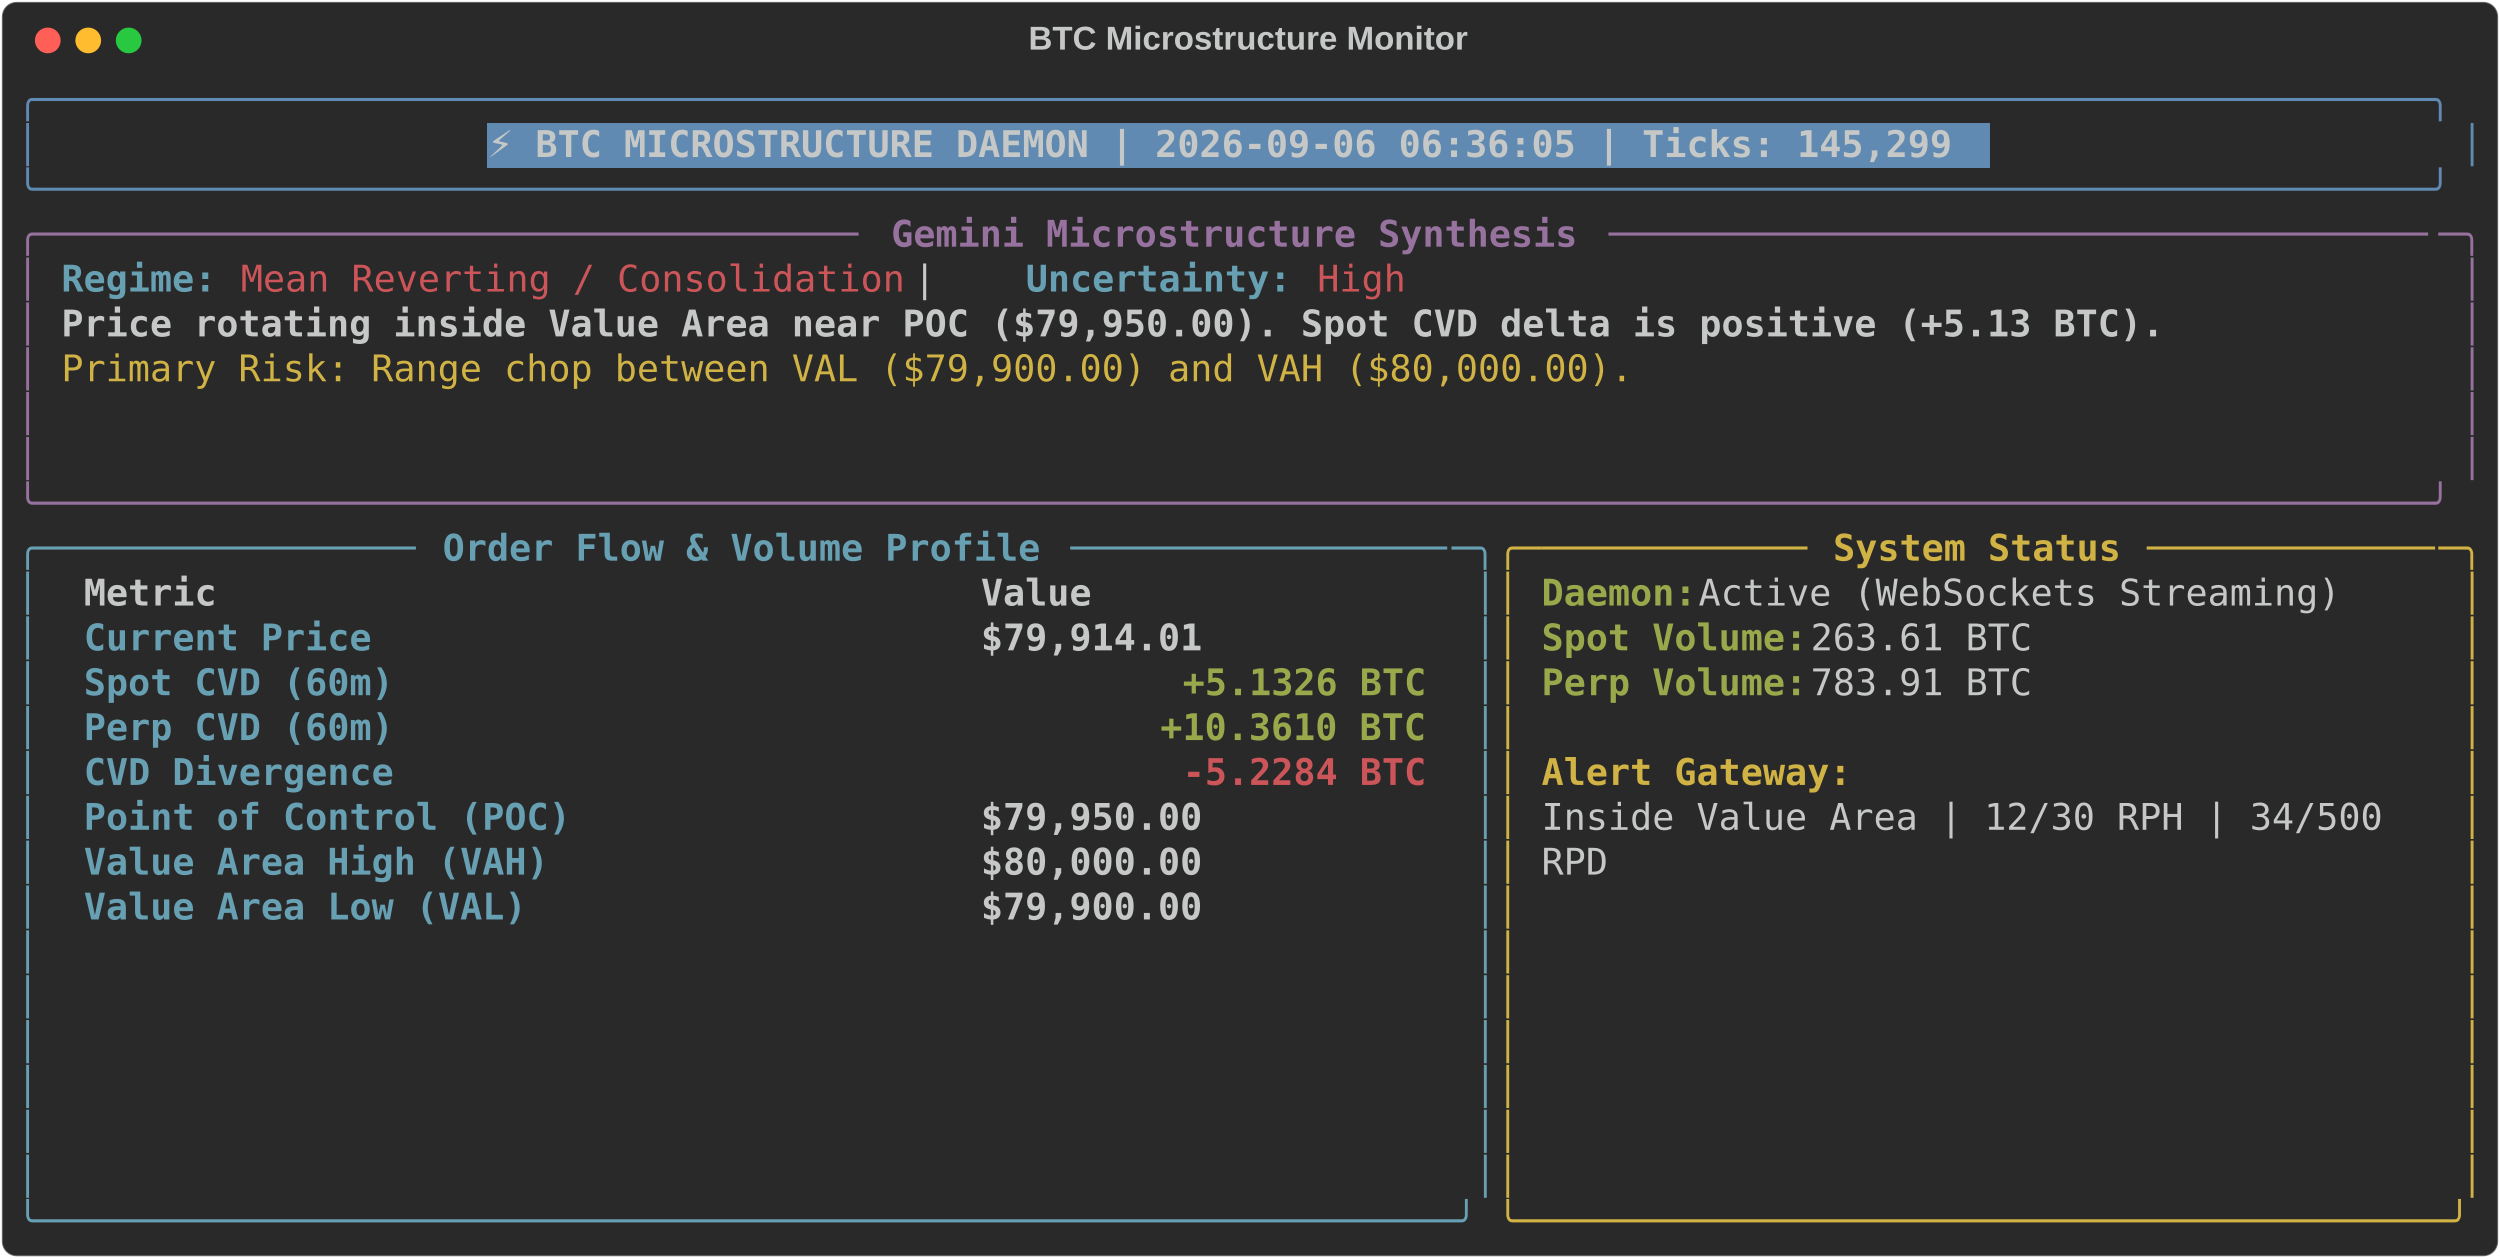
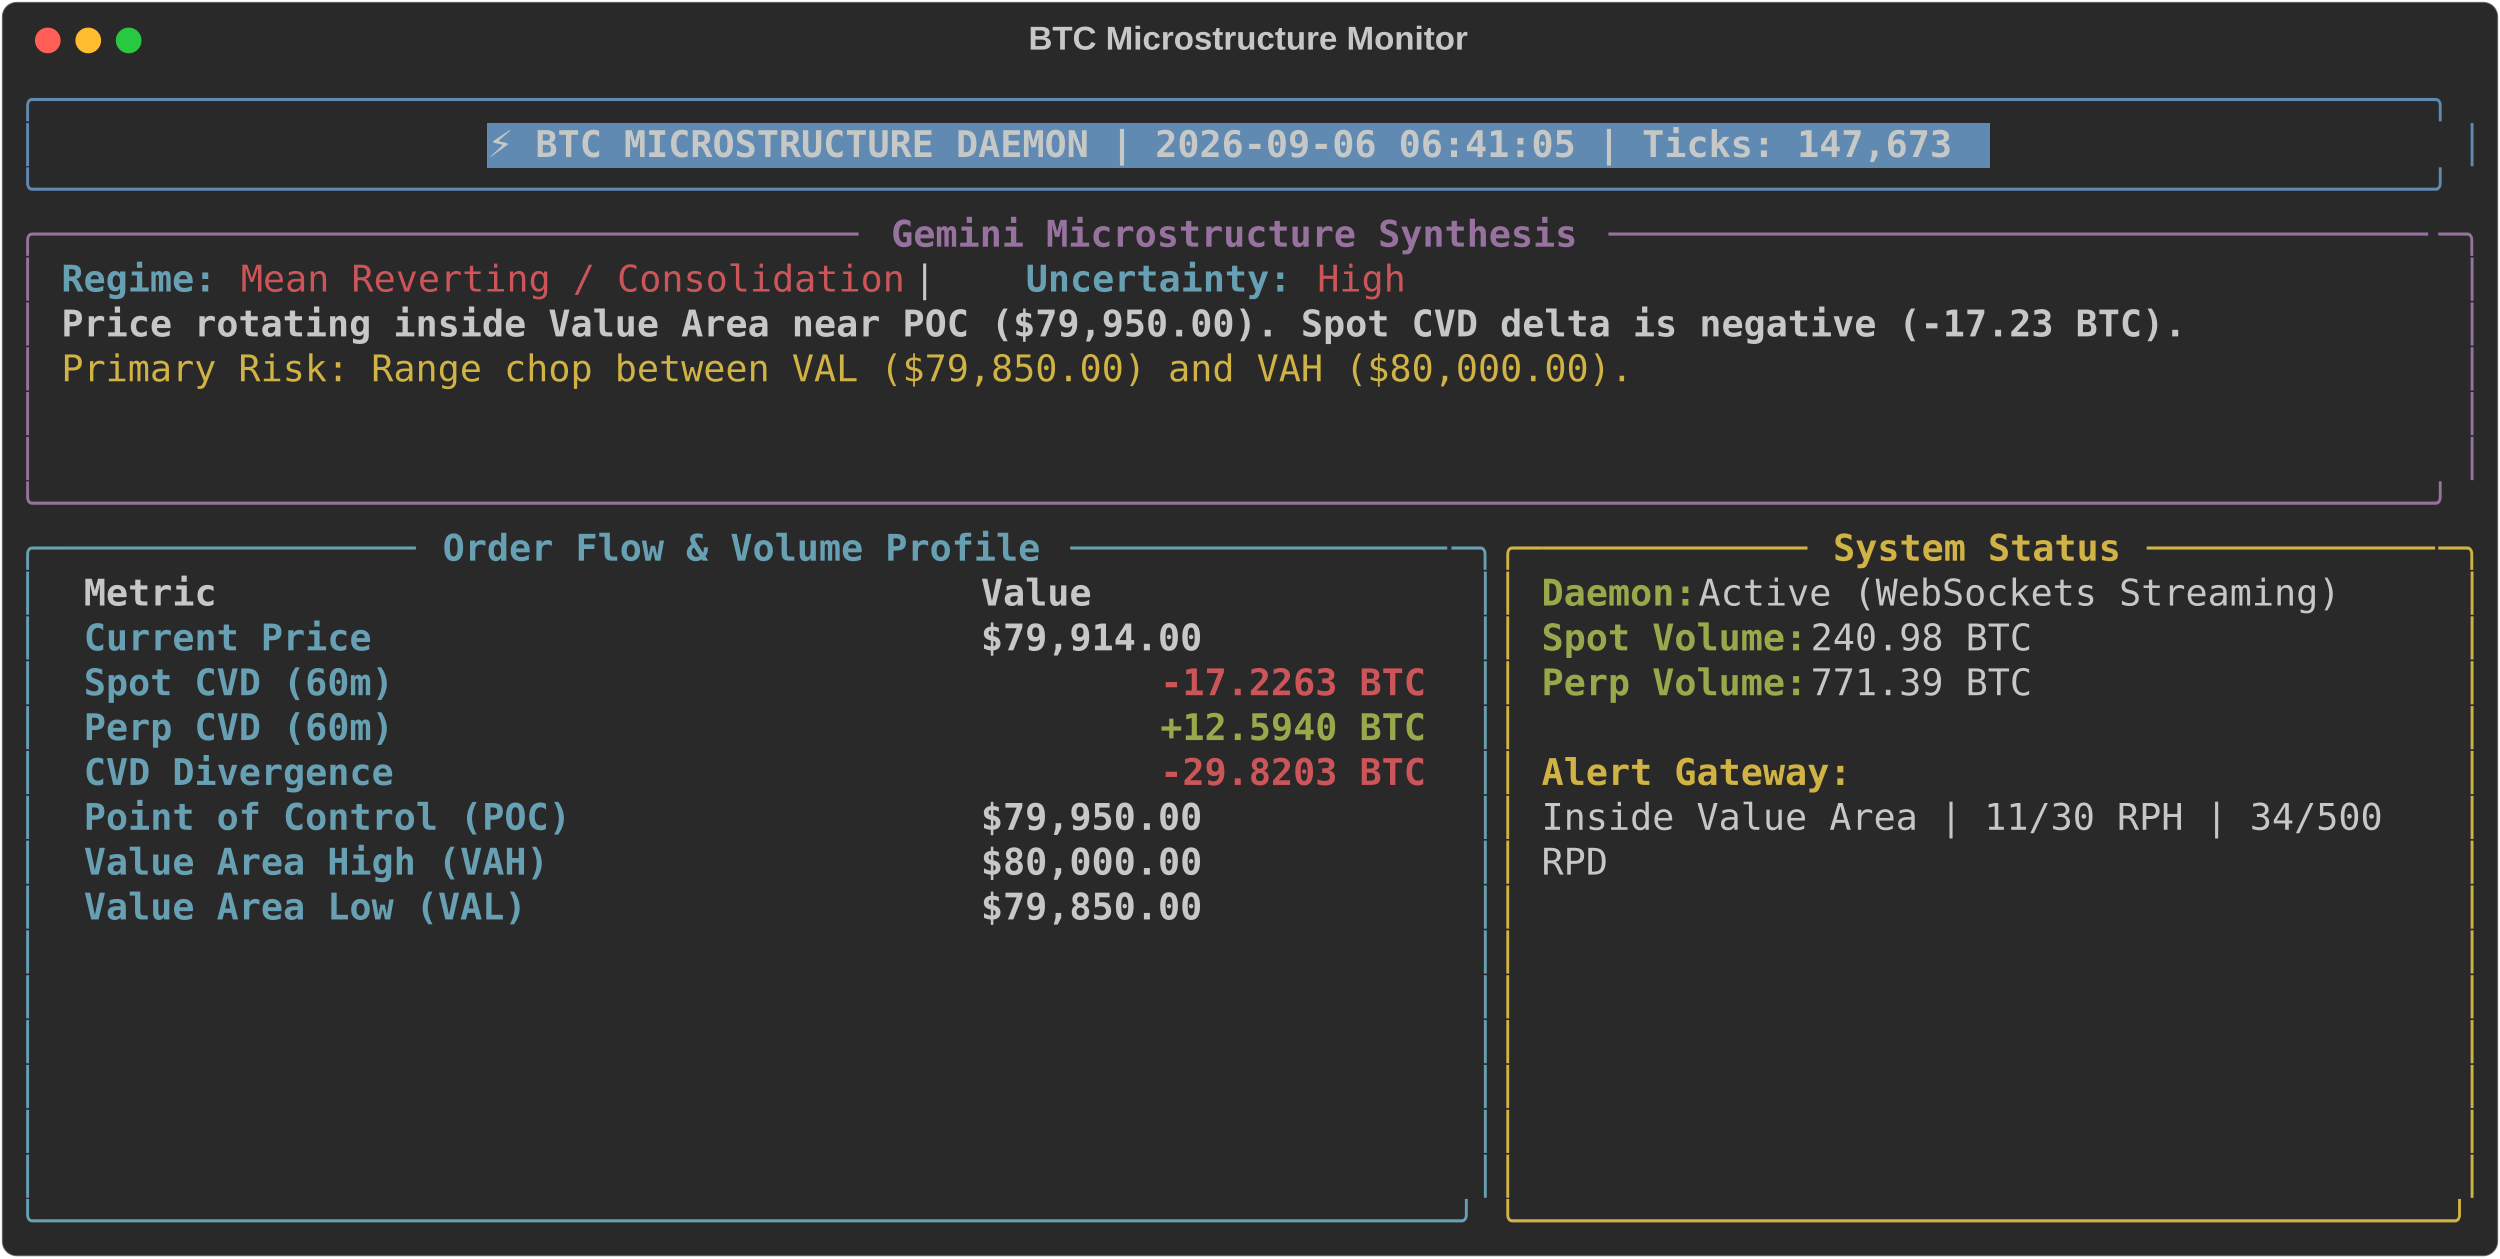
<svg xmlns="http://www.w3.org/2000/svg" class="rich-terminal" viewBox="0 0 1360 684.4">
  <style>

    @font-face {
        font-family: "Fira Code";
        src: local("FiraCode-Regular"),
                url("https://cdnjs.cloudflare.com/ajax/libs/firacode/6.2.0/woff2/FiraCode-Regular.woff2") format("woff2"),
                url("https://cdnjs.cloudflare.com/ajax/libs/firacode/6.2.0/woff/FiraCode-Regular.woff") format("woff");
        font-style: normal;
        font-weight: 400;
    }
    @font-face {
        font-family: "Fira Code";
        src: local("FiraCode-Bold"),
                url("https://cdnjs.cloudflare.com/ajax/libs/firacode/6.2.0/woff2/FiraCode-Bold.woff2") format("woff2"),
                url("https://cdnjs.cloudflare.com/ajax/libs/firacode/6.2.0/woff/FiraCode-Bold.woff") format("woff");
        font-style: bold;
        font-weight: 700;
    }

-     .terminal-3584447404-matrix {
+     .terminal-94851842-matrix {
        font-family: Fira Code, monospace;
        font-size: 20px;
        line-height: 24.4px;
        font-variant-east-asian: full-width;
    }

-     .terminal-3584447404-title {
+     .terminal-94851842-title {
        font-size: 18px;
        font-weight: bold;
        font-family: arial;
    }

-     .terminal-3584447404-r1 { fill: #608ab1 }
- .terminal-3584447404-r2 { fill: #c5c8c6 }
- .terminal-3584447404-r3 { fill: #c5c8c6;font-weight: bold }
- .terminal-3584447404-r4 { fill: #98729f }
- .terminal-3584447404-r5 { fill: #98729f;font-weight: bold }
- .terminal-3584447404-r6 { fill: #68a0b3;font-weight: bold }
- .terminal-3584447404-r7 { fill: #cc555a }
- .terminal-3584447404-r8 { fill: #d0b344 }
- .terminal-3584447404-r9 { fill: #68a0b3 }
- .terminal-3584447404-r10 { fill: #d0b344;font-weight: bold }
- .terminal-3584447404-r11 { fill: #98a84b;font-weight: bold }
- .terminal-3584447404-r12 { fill: #cc555a;font-weight: bold }
+     .terminal-94851842-r1 { fill: #608ab1 }
+ .terminal-94851842-r2 { fill: #c5c8c6 }
+ .terminal-94851842-r3 { fill: #c5c8c6;font-weight: bold }
+ .terminal-94851842-r4 { fill: #98729f }
+ .terminal-94851842-r5 { fill: #98729f;font-weight: bold }
+ .terminal-94851842-r6 { fill: #68a0b3;font-weight: bold }
+ .terminal-94851842-r7 { fill: #cc555a }
+ .terminal-94851842-r8 { fill: #d0b344 }
+ .terminal-94851842-r9 { fill: #68a0b3 }
+ .terminal-94851842-r10 { fill: #d0b344;font-weight: bold }
+ .terminal-94851842-r11 { fill: #98a84b;font-weight: bold }
+ .terminal-94851842-r12 { fill: #cc555a;font-weight: bold }
    </style>
  <defs>
-     <clipPath id="terminal-3584447404-clip-terminal">
+     <clipPath id="terminal-94851842-clip-terminal">
      <rect x="0" y="0" width="1341.0" height="633.4" />
    </clipPath>
-     <clipPath id="terminal-3584447404-line-0">
+     <clipPath id="terminal-94851842-line-0">
      <rect x="0" y="1.5" width="1342" height="24.65" />
    </clipPath>
-     <clipPath id="terminal-3584447404-line-1">
+     <clipPath id="terminal-94851842-line-1">
      <rect x="0" y="25.9" width="1342" height="24.65" />
    </clipPath>
-     <clipPath id="terminal-3584447404-line-2">
+     <clipPath id="terminal-94851842-line-2">
      <rect x="0" y="50.3" width="1342" height="24.65" />
    </clipPath>
-     <clipPath id="terminal-3584447404-line-3">
+     <clipPath id="terminal-94851842-line-3">
      <rect x="0" y="74.7" width="1342" height="24.65" />
    </clipPath>
-     <clipPath id="terminal-3584447404-line-4">
+     <clipPath id="terminal-94851842-line-4">
      <rect x="0" y="99.1" width="1342" height="24.65" />
    </clipPath>
-     <clipPath id="terminal-3584447404-line-5">
+     <clipPath id="terminal-94851842-line-5">
      <rect x="0" y="123.5" width="1342" height="24.65" />
    </clipPath>
-     <clipPath id="terminal-3584447404-line-6">
+     <clipPath id="terminal-94851842-line-6">
      <rect x="0" y="147.9" width="1342" height="24.65" />
    </clipPath>
-     <clipPath id="terminal-3584447404-line-7">
+     <clipPath id="terminal-94851842-line-7">
      <rect x="0" y="172.3" width="1342" height="24.65" />
    </clipPath>
-     <clipPath id="terminal-3584447404-line-8">
+     <clipPath id="terminal-94851842-line-8">
      <rect x="0" y="196.7" width="1342" height="24.65" />
    </clipPath>
-     <clipPath id="terminal-3584447404-line-9">
+     <clipPath id="terminal-94851842-line-9">
      <rect x="0" y="221.1" width="1342" height="24.65" />
    </clipPath>
-     <clipPath id="terminal-3584447404-line-10">
+     <clipPath id="terminal-94851842-line-10">
      <rect x="0" y="245.5" width="1342" height="24.65" />
    </clipPath>
-     <clipPath id="terminal-3584447404-line-11">
+     <clipPath id="terminal-94851842-line-11">
      <rect x="0" y="269.9" width="1342" height="24.65" />
    </clipPath>
-     <clipPath id="terminal-3584447404-line-12">
+     <clipPath id="terminal-94851842-line-12">
      <rect x="0" y="294.3" width="1342" height="24.65" />
    </clipPath>
-     <clipPath id="terminal-3584447404-line-13">
+     <clipPath id="terminal-94851842-line-13">
      <rect x="0" y="318.7" width="1342" height="24.65" />
    </clipPath>
-     <clipPath id="terminal-3584447404-line-14">
+     <clipPath id="terminal-94851842-line-14">
      <rect x="0" y="343.1" width="1342" height="24.65" />
    </clipPath>
-     <clipPath id="terminal-3584447404-line-15">
+     <clipPath id="terminal-94851842-line-15">
      <rect x="0" y="367.5" width="1342" height="24.65" />
    </clipPath>
-     <clipPath id="terminal-3584447404-line-16">
+     <clipPath id="terminal-94851842-line-16">
      <rect x="0" y="391.9" width="1342" height="24.65" />
    </clipPath>
-     <clipPath id="terminal-3584447404-line-17">
+     <clipPath id="terminal-94851842-line-17">
      <rect x="0" y="416.3" width="1342" height="24.65" />
    </clipPath>
-     <clipPath id="terminal-3584447404-line-18">
+     <clipPath id="terminal-94851842-line-18">
      <rect x="0" y="440.7" width="1342" height="24.65" />
    </clipPath>
-     <clipPath id="terminal-3584447404-line-19">
+     <clipPath id="terminal-94851842-line-19">
      <rect x="0" y="465.1" width="1342" height="24.65" />
    </clipPath>
-     <clipPath id="terminal-3584447404-line-20">
+     <clipPath id="terminal-94851842-line-20">
      <rect x="0" y="489.5" width="1342" height="24.65" />
    </clipPath>
-     <clipPath id="terminal-3584447404-line-21">
+     <clipPath id="terminal-94851842-line-21">
      <rect x="0" y="513.9" width="1342" height="24.65" />
    </clipPath>
-     <clipPath id="terminal-3584447404-line-22">
+     <clipPath id="terminal-94851842-line-22">
      <rect x="0" y="538.3" width="1342" height="24.65" />
    </clipPath>
-     <clipPath id="terminal-3584447404-line-23">
+     <clipPath id="terminal-94851842-line-23">
      <rect x="0" y="562.7" width="1342" height="24.65" />
    </clipPath>
-     <clipPath id="terminal-3584447404-line-24">
+     <clipPath id="terminal-94851842-line-24">
      <rect x="0" y="587.1" width="1342" height="24.65" />
    </clipPath>
  </defs>
  <rect fill="#292929" stroke="rgba(255,255,255,0.35)" stroke-width="1" x="1" y="1" width="1358" height="682.4" rx="8" />
-   <text class="terminal-3584447404-title" fill="#c5c8c6" text-anchor="middle" x="679" y="27">BTC Microstructure Monitor</text>
+   <text class="terminal-94851842-title" fill="#c5c8c6" text-anchor="middle" x="679" y="27">BTC Microstructure Monitor</text>
  <g transform="translate(26,22)">
    <circle cx="0" cy="0" r="7" fill="#ff5f57" />
    <circle cx="22" cy="0" r="7" fill="#febc2e" />
    <circle cx="44" cy="0" r="7" fill="#28c840" />
  </g>
-   <g transform="translate(9, 41)" clip-path="url(#terminal-3584447404-clip-terminal)">
+   <g transform="translate(9, 41)" clip-path="url(#terminal-94851842-clip-terminal)">
    <rect fill="#608ab1" x="256.2" y="25.9" width="817.4" height="24.65" shape-rendering="crispEdges" />
-     <g class="terminal-3584447404-matrix">
-       <text class="terminal-3584447404-r1" x="0" y="20" textLength="1342" clip-path="url(#terminal-3584447404-line-0)">╭────────────────────────────────────────────────────────────────────────────────────────────────────────────╮</text>
-       <text class="terminal-3584447404-r2" x="1342" y="20" textLength="12.2" clip-path="url(#terminal-3584447404-line-0)">
- </text>
-       <text class="terminal-3584447404-r1" x="0" y="44.4" textLength="12.2" clip-path="url(#terminal-3584447404-line-1)">│</text>
-       <text class="terminal-3584447404-r3" x="256.2" y="44.4" textLength="805.2" clip-path="url(#terminal-3584447404-line-1)">⚡ BTC MICROSTRUCTURE DAEMON | 2026-09-06 06:36:05 | Ticks: 145,299</text>
-       <text class="terminal-3584447404-r1" x="1329.8" y="44.4" textLength="12.2" clip-path="url(#terminal-3584447404-line-1)">│</text>
-       <text class="terminal-3584447404-r2" x="1342" y="44.4" textLength="12.2" clip-path="url(#terminal-3584447404-line-1)">
- </text>
-       <text class="terminal-3584447404-r1" x="0" y="68.8" textLength="1342" clip-path="url(#terminal-3584447404-line-2)">╰────────────────────────────────────────────────────────────────────────────────────────────────────────────╯</text>
-       <text class="terminal-3584447404-r2" x="1342" y="68.8" textLength="12.2" clip-path="url(#terminal-3584447404-line-2)">
- </text>
-       <text class="terminal-3584447404-r4" x="0" y="93.2" textLength="24.4" clip-path="url(#terminal-3584447404-line-3)">╭─</text>
-       <text class="terminal-3584447404-r4" x="24.4" y="93.2" textLength="439.2" clip-path="url(#terminal-3584447404-line-3)">────────────────────────────────────</text>
-       <text class="terminal-3584447404-r5" x="475.8" y="93.2" textLength="378.2" clip-path="url(#terminal-3584447404-line-3)">Gemini Microstructure Synthesis</text>
-       <text class="terminal-3584447404-r4" x="866.2" y="93.2" textLength="451.4" clip-path="url(#terminal-3584447404-line-3)">─────────────────────────────────────</text>
-       <text class="terminal-3584447404-r4" x="1317.6" y="93.2" textLength="24.4" clip-path="url(#terminal-3584447404-line-3)">─╮</text>
-       <text class="terminal-3584447404-r2" x="1342" y="93.2" textLength="12.2" clip-path="url(#terminal-3584447404-line-3)">
- </text>
-       <text class="terminal-3584447404-r4" x="0" y="117.6" textLength="12.2" clip-path="url(#terminal-3584447404-line-4)">│</text>
-       <text class="terminal-3584447404-r6" x="24.4" y="117.6" textLength="85.4" clip-path="url(#terminal-3584447404-line-4)">Regime:</text>
-       <text class="terminal-3584447404-r7" x="122" y="117.6" textLength="366" clip-path="url(#terminal-3584447404-line-4)">Mean Reverting / Consolidation</text>
-       <text class="terminal-3584447404-r2" x="488" y="117.6" textLength="61" clip-path="url(#terminal-3584447404-line-4)">  |  </text>
-       <text class="terminal-3584447404-r6" x="549" y="117.6" textLength="146.4" clip-path="url(#terminal-3584447404-line-4)">Uncertainty:</text>
-       <text class="terminal-3584447404-r7" x="707.6" y="117.6" textLength="48.8" clip-path="url(#terminal-3584447404-line-4)">High</text>
-       <text class="terminal-3584447404-r4" x="1329.8" y="117.6" textLength="12.2" clip-path="url(#terminal-3584447404-line-4)">│</text>
-       <text class="terminal-3584447404-r2" x="1342" y="117.6" textLength="12.2" clip-path="url(#terminal-3584447404-line-4)">
- </text>
-       <text class="terminal-3584447404-r4" x="0" y="142" textLength="12.2" clip-path="url(#terminal-3584447404-line-5)">│</text>
-       <text class="terminal-3584447404-r3" x="24.4" y="142" textLength="1159" clip-path="url(#terminal-3584447404-line-5)">Price rotating inside Value Area near POC ($79,950.00). Spot CVD delta is positive (+5.13 BTC).</text>
-       <text class="terminal-3584447404-r4" x="1329.8" y="142" textLength="12.2" clip-path="url(#terminal-3584447404-line-5)">│</text>
-       <text class="terminal-3584447404-r2" x="1342" y="142" textLength="12.2" clip-path="url(#terminal-3584447404-line-5)">
- </text>
-       <text class="terminal-3584447404-r4" x="0" y="166.4" textLength="12.2" clip-path="url(#terminal-3584447404-line-6)">│</text>
-       <text class="terminal-3584447404-r8" x="24.4" y="166.4" textLength="866.2" clip-path="url(#terminal-3584447404-line-6)">Primary Risk: Range chop between VAL ($79,900.00) and VAH ($80,000.00).</text>
-       <text class="terminal-3584447404-r4" x="1329.8" y="166.4" textLength="12.2" clip-path="url(#terminal-3584447404-line-6)">│</text>
-       <text class="terminal-3584447404-r2" x="1342" y="166.4" textLength="12.2" clip-path="url(#terminal-3584447404-line-6)">
- </text>
-       <text class="terminal-3584447404-r4" x="0" y="190.8" textLength="12.2" clip-path="url(#terminal-3584447404-line-7)">│</text>
-       <text class="terminal-3584447404-r4" x="1329.8" y="190.8" textLength="12.2" clip-path="url(#terminal-3584447404-line-7)">│</text>
-       <text class="terminal-3584447404-r2" x="1342" y="190.8" textLength="12.2" clip-path="url(#terminal-3584447404-line-7)">
- </text>
-       <text class="terminal-3584447404-r4" x="0" y="215.2" textLength="12.2" clip-path="url(#terminal-3584447404-line-8)">│</text>
-       <text class="terminal-3584447404-r4" x="1329.8" y="215.2" textLength="12.2" clip-path="url(#terminal-3584447404-line-8)">│</text>
-       <text class="terminal-3584447404-r2" x="1342" y="215.2" textLength="12.2" clip-path="url(#terminal-3584447404-line-8)">
- </text>
-       <text class="terminal-3584447404-r4" x="0" y="239.6" textLength="1342" clip-path="url(#terminal-3584447404-line-9)">╰────────────────────────────────────────────────────────────────────────────────────────────────────────────╯</text>
-       <text class="terminal-3584447404-r2" x="1342" y="239.6" textLength="12.2" clip-path="url(#terminal-3584447404-line-9)">
- </text>
-       <text class="terminal-3584447404-r9" x="0" y="264" textLength="24.4" clip-path="url(#terminal-3584447404-line-10)">╭─</text>
-       <text class="terminal-3584447404-r9" x="24.4" y="264" textLength="195.2" clip-path="url(#terminal-3584447404-line-10)">────────────────</text>
-       <text class="terminal-3584447404-r6" x="231.8" y="264" textLength="329.4" clip-path="url(#terminal-3584447404-line-10)">Order Flow &amp; Volume Profile</text>
-       <text class="terminal-3584447404-r9" x="573.4" y="264" textLength="207.4" clip-path="url(#terminal-3584447404-line-10)">─────────────────</text>
-       <text class="terminal-3584447404-r9" x="780.8" y="264" textLength="24.4" clip-path="url(#terminal-3584447404-line-10)">─╮</text>
-       <text class="terminal-3584447404-r8" x="805.2" y="264" textLength="24.4" clip-path="url(#terminal-3584447404-line-10)">╭─</text>
-       <text class="terminal-3584447404-r8" x="829.6" y="264" textLength="146.4" clip-path="url(#terminal-3584447404-line-10)">────────────</text>
-       <text class="terminal-3584447404-r10" x="988.2" y="264" textLength="158.6" clip-path="url(#terminal-3584447404-line-10)">System Status</text>
-       <text class="terminal-3584447404-r8" x="1159" y="264" textLength="158.6" clip-path="url(#terminal-3584447404-line-10)">─────────────</text>
-       <text class="terminal-3584447404-r8" x="1317.6" y="264" textLength="24.4" clip-path="url(#terminal-3584447404-line-10)">─╮</text>
-       <text class="terminal-3584447404-r2" x="1342" y="264" textLength="12.2" clip-path="url(#terminal-3584447404-line-10)">
- </text>
-       <text class="terminal-3584447404-r9" x="0" y="288.4" textLength="12.2" clip-path="url(#terminal-3584447404-line-11)">│</text>
-       <text class="terminal-3584447404-r3" x="36.6" y="288.4" textLength="463.6" clip-path="url(#terminal-3584447404-line-11)">Metric                                </text>
-       <text class="terminal-3584447404-r3" x="524.6" y="288.4" textLength="244" clip-path="url(#terminal-3584447404-line-11)">               Value</text>
-       <text class="terminal-3584447404-r9" x="793" y="288.4" textLength="12.2" clip-path="url(#terminal-3584447404-line-11)">│</text>
-       <text class="terminal-3584447404-r8" x="805.2" y="288.4" textLength="12.2" clip-path="url(#terminal-3584447404-line-11)">│</text>
-       <text class="terminal-3584447404-r11" x="829.6" y="288.4" textLength="85.4" clip-path="url(#terminal-3584447404-line-11)">Daemon:</text>
-       <text class="terminal-3584447404-r2" x="915" y="288.4" textLength="366" clip-path="url(#terminal-3584447404-line-11)"> Active (WebSockets Streaming)</text>
-       <text class="terminal-3584447404-r8" x="1329.8" y="288.4" textLength="12.2" clip-path="url(#terminal-3584447404-line-11)">│</text>
-       <text class="terminal-3584447404-r2" x="1342" y="288.4" textLength="12.2" clip-path="url(#terminal-3584447404-line-11)">
- </text>
-       <text class="terminal-3584447404-r9" x="0" y="312.8" textLength="12.2" clip-path="url(#terminal-3584447404-line-12)">│</text>
-       <text class="terminal-3584447404-r6" x="36.6" y="312.8" textLength="463.6" clip-path="url(#terminal-3584447404-line-12)">Current Price                         </text>
-       <text class="terminal-3584447404-r3" x="524.6" y="312.8" textLength="244" clip-path="url(#terminal-3584447404-line-12)">          $79,914.01</text>
-       <text class="terminal-3584447404-r9" x="793" y="312.8" textLength="12.2" clip-path="url(#terminal-3584447404-line-12)">│</text>
-       <text class="terminal-3584447404-r8" x="805.2" y="312.8" textLength="12.2" clip-path="url(#terminal-3584447404-line-12)">│</text>
-       <text class="terminal-3584447404-r11" x="829.6" y="312.8" textLength="146.4" clip-path="url(#terminal-3584447404-line-12)">Spot Volume:</text>
-       <text class="terminal-3584447404-r2" x="976" y="312.8" textLength="134.2" clip-path="url(#terminal-3584447404-line-12)"> 263.61 BTC</text>
-       <text class="terminal-3584447404-r8" x="1329.8" y="312.8" textLength="12.2" clip-path="url(#terminal-3584447404-line-12)">│</text>
-       <text class="terminal-3584447404-r2" x="1342" y="312.8" textLength="12.2" clip-path="url(#terminal-3584447404-line-12)">
- </text>
-       <text class="terminal-3584447404-r9" x="0" y="337.2" textLength="12.2" clip-path="url(#terminal-3584447404-line-13)">│</text>
-       <text class="terminal-3584447404-r6" x="36.6" y="337.2" textLength="463.6" clip-path="url(#terminal-3584447404-line-13)">Spot CVD (60m)                        </text>
-       <text class="terminal-3584447404-r11" x="634.4" y="337.2" textLength="134.2" clip-path="url(#terminal-3584447404-line-13)">+5.1326 BTC</text>
-       <text class="terminal-3584447404-r9" x="793" y="337.2" textLength="12.2" clip-path="url(#terminal-3584447404-line-13)">│</text>
-       <text class="terminal-3584447404-r8" x="805.2" y="337.2" textLength="12.2" clip-path="url(#terminal-3584447404-line-13)">│</text>
-       <text class="terminal-3584447404-r11" x="829.6" y="337.2" textLength="146.4" clip-path="url(#terminal-3584447404-line-13)">Perp Volume:</text>
-       <text class="terminal-3584447404-r2" x="976" y="337.2" textLength="134.2" clip-path="url(#terminal-3584447404-line-13)"> 783.91 BTC</text>
-       <text class="terminal-3584447404-r8" x="1329.8" y="337.2" textLength="12.2" clip-path="url(#terminal-3584447404-line-13)">│</text>
-       <text class="terminal-3584447404-r2" x="1342" y="337.2" textLength="12.2" clip-path="url(#terminal-3584447404-line-13)">
- </text>
-       <text class="terminal-3584447404-r9" x="0" y="361.6" textLength="12.2" clip-path="url(#terminal-3584447404-line-14)">│</text>
-       <text class="terminal-3584447404-r6" x="36.6" y="361.6" textLength="463.6" clip-path="url(#terminal-3584447404-line-14)">Perp CVD (60m)                        </text>
-       <text class="terminal-3584447404-r11" x="622.2" y="361.6" textLength="146.4" clip-path="url(#terminal-3584447404-line-14)">+10.3610 BTC</text>
-       <text class="terminal-3584447404-r9" x="793" y="361.6" textLength="12.2" clip-path="url(#terminal-3584447404-line-14)">│</text>
-       <text class="terminal-3584447404-r8" x="805.2" y="361.6" textLength="12.2" clip-path="url(#terminal-3584447404-line-14)">│</text>
-       <text class="terminal-3584447404-r8" x="1329.8" y="361.6" textLength="12.2" clip-path="url(#terminal-3584447404-line-14)">│</text>
-       <text class="terminal-3584447404-r2" x="1342" y="361.6" textLength="12.2" clip-path="url(#terminal-3584447404-line-14)">
- </text>
-       <text class="terminal-3584447404-r9" x="0" y="386" textLength="12.2" clip-path="url(#terminal-3584447404-line-15)">│</text>
-       <text class="terminal-3584447404-r6" x="36.6" y="386" textLength="463.6" clip-path="url(#terminal-3584447404-line-15)">CVD Divergence                        </text>
-       <text class="terminal-3584447404-r12" x="634.4" y="386" textLength="134.2" clip-path="url(#terminal-3584447404-line-15)">-5.2284 BTC</text>
-       <text class="terminal-3584447404-r9" x="793" y="386" textLength="12.2" clip-path="url(#terminal-3584447404-line-15)">│</text>
-       <text class="terminal-3584447404-r8" x="805.2" y="386" textLength="12.2" clip-path="url(#terminal-3584447404-line-15)">│</text>
-       <text class="terminal-3584447404-r10" x="829.6" y="386" textLength="170.8" clip-path="url(#terminal-3584447404-line-15)">Alert Gateway:</text>
-       <text class="terminal-3584447404-r8" x="1329.8" y="386" textLength="12.2" clip-path="url(#terminal-3584447404-line-15)">│</text>
-       <text class="terminal-3584447404-r2" x="1342" y="386" textLength="12.2" clip-path="url(#terminal-3584447404-line-15)">
- </text>
-       <text class="terminal-3584447404-r9" x="0" y="410.4" textLength="12.2" clip-path="url(#terminal-3584447404-line-16)">│</text>
-       <text class="terminal-3584447404-r6" x="36.6" y="410.4" textLength="463.6" clip-path="url(#terminal-3584447404-line-16)">Point of Control (POC)                </text>
-       <text class="terminal-3584447404-r3" x="524.6" y="410.4" textLength="244" clip-path="url(#terminal-3584447404-line-16)">          $79,950.00</text>
-       <text class="terminal-3584447404-r9" x="793" y="410.4" textLength="12.2" clip-path="url(#terminal-3584447404-line-16)">│</text>
-       <text class="terminal-3584447404-r8" x="805.2" y="410.4" textLength="12.2" clip-path="url(#terminal-3584447404-line-16)">│</text>
-       <text class="terminal-3584447404-r2" x="829.6" y="410.4" textLength="475.8" clip-path="url(#terminal-3584447404-line-16)">Inside Value Area | 12/30 RPH | 34/500 </text>
-       <text class="terminal-3584447404-r8" x="1329.8" y="410.4" textLength="12.2" clip-path="url(#terminal-3584447404-line-16)">│</text>
-       <text class="terminal-3584447404-r2" x="1342" y="410.4" textLength="12.2" clip-path="url(#terminal-3584447404-line-16)">
- </text>
-       <text class="terminal-3584447404-r9" x="0" y="434.8" textLength="12.2" clip-path="url(#terminal-3584447404-line-17)">│</text>
-       <text class="terminal-3584447404-r6" x="36.6" y="434.8" textLength="463.6" clip-path="url(#terminal-3584447404-line-17)">Value Area High (VAH)                 </text>
-       <text class="terminal-3584447404-r3" x="524.6" y="434.8" textLength="244" clip-path="url(#terminal-3584447404-line-17)">          $80,000.00</text>
-       <text class="terminal-3584447404-r9" x="793" y="434.8" textLength="12.2" clip-path="url(#terminal-3584447404-line-17)">│</text>
-       <text class="terminal-3584447404-r8" x="805.2" y="434.8" textLength="12.2" clip-path="url(#terminal-3584447404-line-17)">│</text>
-       <text class="terminal-3584447404-r2" x="829.6" y="434.8" textLength="36.6" clip-path="url(#terminal-3584447404-line-17)">RPD</text>
-       <text class="terminal-3584447404-r8" x="1329.8" y="434.8" textLength="12.2" clip-path="url(#terminal-3584447404-line-17)">│</text>
-       <text class="terminal-3584447404-r2" x="1342" y="434.8" textLength="12.2" clip-path="url(#terminal-3584447404-line-17)">
- </text>
-       <text class="terminal-3584447404-r9" x="0" y="459.2" textLength="12.2" clip-path="url(#terminal-3584447404-line-18)">│</text>
-       <text class="terminal-3584447404-r6" x="36.6" y="459.2" textLength="463.6" clip-path="url(#terminal-3584447404-line-18)">Value Area Low (VAL)                  </text>
-       <text class="terminal-3584447404-r3" x="524.6" y="459.2" textLength="244" clip-path="url(#terminal-3584447404-line-18)">          $79,900.00</text>
-       <text class="terminal-3584447404-r9" x="793" y="459.2" textLength="12.2" clip-path="url(#terminal-3584447404-line-18)">│</text>
-       <text class="terminal-3584447404-r8" x="805.2" y="459.2" textLength="12.2" clip-path="url(#terminal-3584447404-line-18)">│</text>
-       <text class="terminal-3584447404-r8" x="1329.8" y="459.2" textLength="12.2" clip-path="url(#terminal-3584447404-line-18)">│</text>
-       <text class="terminal-3584447404-r2" x="1342" y="459.2" textLength="12.2" clip-path="url(#terminal-3584447404-line-18)">
- </text>
-       <text class="terminal-3584447404-r9" x="0" y="483.6" textLength="12.2" clip-path="url(#terminal-3584447404-line-19)">│</text>
-       <text class="terminal-3584447404-r9" x="793" y="483.6" textLength="12.2" clip-path="url(#terminal-3584447404-line-19)">│</text>
-       <text class="terminal-3584447404-r8" x="805.2" y="483.6" textLength="12.2" clip-path="url(#terminal-3584447404-line-19)">│</text>
-       <text class="terminal-3584447404-r8" x="1329.8" y="483.6" textLength="12.2" clip-path="url(#terminal-3584447404-line-19)">│</text>
-       <text class="terminal-3584447404-r2" x="1342" y="483.6" textLength="12.2" clip-path="url(#terminal-3584447404-line-19)">
- </text>
-       <text class="terminal-3584447404-r9" x="0" y="508" textLength="12.2" clip-path="url(#terminal-3584447404-line-20)">│</text>
-       <text class="terminal-3584447404-r9" x="793" y="508" textLength="12.2" clip-path="url(#terminal-3584447404-line-20)">│</text>
-       <text class="terminal-3584447404-r8" x="805.2" y="508" textLength="12.2" clip-path="url(#terminal-3584447404-line-20)">│</text>
-       <text class="terminal-3584447404-r8" x="1329.8" y="508" textLength="12.2" clip-path="url(#terminal-3584447404-line-20)">│</text>
-       <text class="terminal-3584447404-r2" x="1342" y="508" textLength="12.2" clip-path="url(#terminal-3584447404-line-20)">
- </text>
-       <text class="terminal-3584447404-r9" x="0" y="532.4" textLength="12.2" clip-path="url(#terminal-3584447404-line-21)">│</text>
-       <text class="terminal-3584447404-r9" x="793" y="532.4" textLength="12.2" clip-path="url(#terminal-3584447404-line-21)">│</text>
-       <text class="terminal-3584447404-r8" x="805.2" y="532.4" textLength="12.2" clip-path="url(#terminal-3584447404-line-21)">│</text>
-       <text class="terminal-3584447404-r8" x="1329.8" y="532.4" textLength="12.2" clip-path="url(#terminal-3584447404-line-21)">│</text>
-       <text class="terminal-3584447404-r2" x="1342" y="532.4" textLength="12.2" clip-path="url(#terminal-3584447404-line-21)">
- </text>
-       <text class="terminal-3584447404-r9" x="0" y="556.8" textLength="12.2" clip-path="url(#terminal-3584447404-line-22)">│</text>
-       <text class="terminal-3584447404-r9" x="793" y="556.8" textLength="12.2" clip-path="url(#terminal-3584447404-line-22)">│</text>
-       <text class="terminal-3584447404-r8" x="805.2" y="556.8" textLength="12.2" clip-path="url(#terminal-3584447404-line-22)">│</text>
-       <text class="terminal-3584447404-r8" x="1329.8" y="556.8" textLength="12.2" clip-path="url(#terminal-3584447404-line-22)">│</text>
-       <text class="terminal-3584447404-r2" x="1342" y="556.8" textLength="12.2" clip-path="url(#terminal-3584447404-line-22)">
- </text>
-       <text class="terminal-3584447404-r9" x="0" y="581.2" textLength="12.2" clip-path="url(#terminal-3584447404-line-23)">│</text>
-       <text class="terminal-3584447404-r9" x="793" y="581.2" textLength="12.2" clip-path="url(#terminal-3584447404-line-23)">│</text>
-       <text class="terminal-3584447404-r8" x="805.2" y="581.2" textLength="12.2" clip-path="url(#terminal-3584447404-line-23)">│</text>
-       <text class="terminal-3584447404-r8" x="1329.8" y="581.2" textLength="12.2" clip-path="url(#terminal-3584447404-line-23)">│</text>
-       <text class="terminal-3584447404-r2" x="1342" y="581.2" textLength="12.2" clip-path="url(#terminal-3584447404-line-23)">
- </text>
-       <text class="terminal-3584447404-r9" x="0" y="605.6" textLength="12.2" clip-path="url(#terminal-3584447404-line-24)">│</text>
-       <text class="terminal-3584447404-r9" x="793" y="605.6" textLength="12.2" clip-path="url(#terminal-3584447404-line-24)">│</text>
-       <text class="terminal-3584447404-r8" x="805.2" y="605.6" textLength="12.2" clip-path="url(#terminal-3584447404-line-24)">│</text>
-       <text class="terminal-3584447404-r8" x="1329.8" y="605.6" textLength="12.2" clip-path="url(#terminal-3584447404-line-24)">│</text>
-       <text class="terminal-3584447404-r2" x="1342" y="605.6" textLength="12.2" clip-path="url(#terminal-3584447404-line-24)">
- </text>
-       <text class="terminal-3584447404-r9" x="0" y="630" textLength="805.2" clip-path="url(#terminal-3584447404-line-25)">╰────────────────────────────────────────────────────────────────╯</text>
-       <text class="terminal-3584447404-r8" x="805.2" y="630" textLength="536.8" clip-path="url(#terminal-3584447404-line-25)">╰──────────────────────────────────────────╯</text>
-       <text class="terminal-3584447404-r2" x="1342" y="630" textLength="12.2" clip-path="url(#terminal-3584447404-line-25)">
+     <g class="terminal-94851842-matrix">
+       <text class="terminal-94851842-r1" x="0" y="20" textLength="1342" clip-path="url(#terminal-94851842-line-0)">╭────────────────────────────────────────────────────────────────────────────────────────────────────────────╮</text>
+       <text class="terminal-94851842-r2" x="1342" y="20" textLength="12.2" clip-path="url(#terminal-94851842-line-0)">
+ </text>
+       <text class="terminal-94851842-r1" x="0" y="44.4" textLength="12.2" clip-path="url(#terminal-94851842-line-1)">│</text>
+       <text class="terminal-94851842-r3" x="256.2" y="44.4" textLength="805.2" clip-path="url(#terminal-94851842-line-1)">⚡ BTC MICROSTRUCTURE DAEMON | 2026-09-06 06:41:05 | Ticks: 147,673</text>
+       <text class="terminal-94851842-r1" x="1329.8" y="44.4" textLength="12.2" clip-path="url(#terminal-94851842-line-1)">│</text>
+       <text class="terminal-94851842-r2" x="1342" y="44.4" textLength="12.2" clip-path="url(#terminal-94851842-line-1)">
+ </text>
+       <text class="terminal-94851842-r1" x="0" y="68.8" textLength="1342" clip-path="url(#terminal-94851842-line-2)">╰────────────────────────────────────────────────────────────────────────────────────────────────────────────╯</text>
+       <text class="terminal-94851842-r2" x="1342" y="68.8" textLength="12.2" clip-path="url(#terminal-94851842-line-2)">
+ </text>
+       <text class="terminal-94851842-r4" x="0" y="93.2" textLength="24.4" clip-path="url(#terminal-94851842-line-3)">╭─</text>
+       <text class="terminal-94851842-r4" x="24.4" y="93.2" textLength="439.2" clip-path="url(#terminal-94851842-line-3)">────────────────────────────────────</text>
+       <text class="terminal-94851842-r5" x="475.8" y="93.2" textLength="378.2" clip-path="url(#terminal-94851842-line-3)">Gemini Microstructure Synthesis</text>
+       <text class="terminal-94851842-r4" x="866.2" y="93.2" textLength="451.4" clip-path="url(#terminal-94851842-line-3)">─────────────────────────────────────</text>
+       <text class="terminal-94851842-r4" x="1317.6" y="93.2" textLength="24.4" clip-path="url(#terminal-94851842-line-3)">─╮</text>
+       <text class="terminal-94851842-r2" x="1342" y="93.2" textLength="12.2" clip-path="url(#terminal-94851842-line-3)">
+ </text>
+       <text class="terminal-94851842-r4" x="0" y="117.6" textLength="12.2" clip-path="url(#terminal-94851842-line-4)">│</text>
+       <text class="terminal-94851842-r6" x="24.4" y="117.6" textLength="85.4" clip-path="url(#terminal-94851842-line-4)">Regime:</text>
+       <text class="terminal-94851842-r7" x="122" y="117.6" textLength="366" clip-path="url(#terminal-94851842-line-4)">Mean Reverting / Consolidation</text>
+       <text class="terminal-94851842-r2" x="488" y="117.6" textLength="61" clip-path="url(#terminal-94851842-line-4)">  |  </text>
+       <text class="terminal-94851842-r6" x="549" y="117.6" textLength="146.4" clip-path="url(#terminal-94851842-line-4)">Uncertainty:</text>
+       <text class="terminal-94851842-r7" x="707.6" y="117.6" textLength="48.8" clip-path="url(#terminal-94851842-line-4)">High</text>
+       <text class="terminal-94851842-r4" x="1329.8" y="117.6" textLength="12.2" clip-path="url(#terminal-94851842-line-4)">│</text>
+       <text class="terminal-94851842-r2" x="1342" y="117.6" textLength="12.2" clip-path="url(#terminal-94851842-line-4)">
+ </text>
+       <text class="terminal-94851842-r4" x="0" y="142" textLength="12.2" clip-path="url(#terminal-94851842-line-5)">│</text>
+       <text class="terminal-94851842-r3" x="24.4" y="142" textLength="1171.2" clip-path="url(#terminal-94851842-line-5)">Price rotating inside Value Area near POC ($79,950.00). Spot CVD delta is negative (-17.23 BTC).</text>
+       <text class="terminal-94851842-r4" x="1329.8" y="142" textLength="12.2" clip-path="url(#terminal-94851842-line-5)">│</text>
+       <text class="terminal-94851842-r2" x="1342" y="142" textLength="12.2" clip-path="url(#terminal-94851842-line-5)">
+ </text>
+       <text class="terminal-94851842-r4" x="0" y="166.4" textLength="12.2" clip-path="url(#terminal-94851842-line-6)">│</text>
+       <text class="terminal-94851842-r8" x="24.4" y="166.4" textLength="866.2" clip-path="url(#terminal-94851842-line-6)">Primary Risk: Range chop between VAL ($79,850.00) and VAH ($80,000.00).</text>
+       <text class="terminal-94851842-r4" x="1329.8" y="166.4" textLength="12.2" clip-path="url(#terminal-94851842-line-6)">│</text>
+       <text class="terminal-94851842-r2" x="1342" y="166.4" textLength="12.2" clip-path="url(#terminal-94851842-line-6)">
+ </text>
+       <text class="terminal-94851842-r4" x="0" y="190.8" textLength="12.2" clip-path="url(#terminal-94851842-line-7)">│</text>
+       <text class="terminal-94851842-r4" x="1329.8" y="190.8" textLength="12.2" clip-path="url(#terminal-94851842-line-7)">│</text>
+       <text class="terminal-94851842-r2" x="1342" y="190.8" textLength="12.2" clip-path="url(#terminal-94851842-line-7)">
+ </text>
+       <text class="terminal-94851842-r4" x="0" y="215.2" textLength="12.2" clip-path="url(#terminal-94851842-line-8)">│</text>
+       <text class="terminal-94851842-r4" x="1329.8" y="215.2" textLength="12.2" clip-path="url(#terminal-94851842-line-8)">│</text>
+       <text class="terminal-94851842-r2" x="1342" y="215.2" textLength="12.2" clip-path="url(#terminal-94851842-line-8)">
+ </text>
+       <text class="terminal-94851842-r4" x="0" y="239.6" textLength="1342" clip-path="url(#terminal-94851842-line-9)">╰────────────────────────────────────────────────────────────────────────────────────────────────────────────╯</text>
+       <text class="terminal-94851842-r2" x="1342" y="239.6" textLength="12.2" clip-path="url(#terminal-94851842-line-9)">
+ </text>
+       <text class="terminal-94851842-r9" x="0" y="264" textLength="24.4" clip-path="url(#terminal-94851842-line-10)">╭─</text>
+       <text class="terminal-94851842-r9" x="24.4" y="264" textLength="195.2" clip-path="url(#terminal-94851842-line-10)">────────────────</text>
+       <text class="terminal-94851842-r6" x="231.8" y="264" textLength="329.4" clip-path="url(#terminal-94851842-line-10)">Order Flow &amp; Volume Profile</text>
+       <text class="terminal-94851842-r9" x="573.4" y="264" textLength="207.4" clip-path="url(#terminal-94851842-line-10)">─────────────────</text>
+       <text class="terminal-94851842-r9" x="780.8" y="264" textLength="24.4" clip-path="url(#terminal-94851842-line-10)">─╮</text>
+       <text class="terminal-94851842-r8" x="805.2" y="264" textLength="24.4" clip-path="url(#terminal-94851842-line-10)">╭─</text>
+       <text class="terminal-94851842-r8" x="829.6" y="264" textLength="146.4" clip-path="url(#terminal-94851842-line-10)">────────────</text>
+       <text class="terminal-94851842-r10" x="988.2" y="264" textLength="158.6" clip-path="url(#terminal-94851842-line-10)">System Status</text>
+       <text class="terminal-94851842-r8" x="1159" y="264" textLength="158.6" clip-path="url(#terminal-94851842-line-10)">─────────────</text>
+       <text class="terminal-94851842-r8" x="1317.6" y="264" textLength="24.4" clip-path="url(#terminal-94851842-line-10)">─╮</text>
+       <text class="terminal-94851842-r2" x="1342" y="264" textLength="12.2" clip-path="url(#terminal-94851842-line-10)">
+ </text>
+       <text class="terminal-94851842-r9" x="0" y="288.4" textLength="12.2" clip-path="url(#terminal-94851842-line-11)">│</text>
+       <text class="terminal-94851842-r3" x="36.6" y="288.4" textLength="463.6" clip-path="url(#terminal-94851842-line-11)">Metric                                </text>
+       <text class="terminal-94851842-r3" x="524.6" y="288.4" textLength="244" clip-path="url(#terminal-94851842-line-11)">               Value</text>
+       <text class="terminal-94851842-r9" x="793" y="288.4" textLength="12.2" clip-path="url(#terminal-94851842-line-11)">│</text>
+       <text class="terminal-94851842-r8" x="805.2" y="288.4" textLength="12.2" clip-path="url(#terminal-94851842-line-11)">│</text>
+       <text class="terminal-94851842-r11" x="829.6" y="288.4" textLength="85.4" clip-path="url(#terminal-94851842-line-11)">Daemon:</text>
+       <text class="terminal-94851842-r2" x="915" y="288.4" textLength="366" clip-path="url(#terminal-94851842-line-11)"> Active (WebSockets Streaming)</text>
+       <text class="terminal-94851842-r8" x="1329.8" y="288.4" textLength="12.2" clip-path="url(#terminal-94851842-line-11)">│</text>
+       <text class="terminal-94851842-r2" x="1342" y="288.4" textLength="12.2" clip-path="url(#terminal-94851842-line-11)">
+ </text>
+       <text class="terminal-94851842-r9" x="0" y="312.8" textLength="12.2" clip-path="url(#terminal-94851842-line-12)">│</text>
+       <text class="terminal-94851842-r6" x="36.6" y="312.8" textLength="463.6" clip-path="url(#terminal-94851842-line-12)">Current Price                         </text>
+       <text class="terminal-94851842-r3" x="524.6" y="312.8" textLength="244" clip-path="url(#terminal-94851842-line-12)">          $79,914.00</text>
+       <text class="terminal-94851842-r9" x="793" y="312.8" textLength="12.2" clip-path="url(#terminal-94851842-line-12)">│</text>
+       <text class="terminal-94851842-r8" x="805.2" y="312.8" textLength="12.2" clip-path="url(#terminal-94851842-line-12)">│</text>
+       <text class="terminal-94851842-r11" x="829.6" y="312.8" textLength="146.4" clip-path="url(#terminal-94851842-line-12)">Spot Volume:</text>
+       <text class="terminal-94851842-r2" x="976" y="312.8" textLength="134.2" clip-path="url(#terminal-94851842-line-12)"> 240.98 BTC</text>
+       <text class="terminal-94851842-r8" x="1329.8" y="312.8" textLength="12.2" clip-path="url(#terminal-94851842-line-12)">│</text>
+       <text class="terminal-94851842-r2" x="1342" y="312.8" textLength="12.2" clip-path="url(#terminal-94851842-line-12)">
+ </text>
+       <text class="terminal-94851842-r9" x="0" y="337.2" textLength="12.2" clip-path="url(#terminal-94851842-line-13)">│</text>
+       <text class="terminal-94851842-r6" x="36.6" y="337.2" textLength="463.6" clip-path="url(#terminal-94851842-line-13)">Spot CVD (60m)                        </text>
+       <text class="terminal-94851842-r12" x="622.2" y="337.2" textLength="146.4" clip-path="url(#terminal-94851842-line-13)">-17.2263 BTC</text>
+       <text class="terminal-94851842-r9" x="793" y="337.2" textLength="12.2" clip-path="url(#terminal-94851842-line-13)">│</text>
+       <text class="terminal-94851842-r8" x="805.2" y="337.2" textLength="12.2" clip-path="url(#terminal-94851842-line-13)">│</text>
+       <text class="terminal-94851842-r11" x="829.6" y="337.2" textLength="146.4" clip-path="url(#terminal-94851842-line-13)">Perp Volume:</text>
+       <text class="terminal-94851842-r2" x="976" y="337.2" textLength="134.2" clip-path="url(#terminal-94851842-line-13)"> 771.39 BTC</text>
+       <text class="terminal-94851842-r8" x="1329.8" y="337.2" textLength="12.2" clip-path="url(#terminal-94851842-line-13)">│</text>
+       <text class="terminal-94851842-r2" x="1342" y="337.2" textLength="12.2" clip-path="url(#terminal-94851842-line-13)">
+ </text>
+       <text class="terminal-94851842-r9" x="0" y="361.6" textLength="12.2" clip-path="url(#terminal-94851842-line-14)">│</text>
+       <text class="terminal-94851842-r6" x="36.6" y="361.6" textLength="463.6" clip-path="url(#terminal-94851842-line-14)">Perp CVD (60m)                        </text>
+       <text class="terminal-94851842-r11" x="622.2" y="361.6" textLength="146.4" clip-path="url(#terminal-94851842-line-14)">+12.5940 BTC</text>
+       <text class="terminal-94851842-r9" x="793" y="361.6" textLength="12.2" clip-path="url(#terminal-94851842-line-14)">│</text>
+       <text class="terminal-94851842-r8" x="805.2" y="361.6" textLength="12.2" clip-path="url(#terminal-94851842-line-14)">│</text>
+       <text class="terminal-94851842-r8" x="1329.8" y="361.6" textLength="12.2" clip-path="url(#terminal-94851842-line-14)">│</text>
+       <text class="terminal-94851842-r2" x="1342" y="361.6" textLength="12.2" clip-path="url(#terminal-94851842-line-14)">
+ </text>
+       <text class="terminal-94851842-r9" x="0" y="386" textLength="12.2" clip-path="url(#terminal-94851842-line-15)">│</text>
+       <text class="terminal-94851842-r6" x="36.6" y="386" textLength="463.6" clip-path="url(#terminal-94851842-line-15)">CVD Divergence                        </text>
+       <text class="terminal-94851842-r12" x="622.2" y="386" textLength="146.4" clip-path="url(#terminal-94851842-line-15)">-29.8203 BTC</text>
+       <text class="terminal-94851842-r9" x="793" y="386" textLength="12.2" clip-path="url(#terminal-94851842-line-15)">│</text>
+       <text class="terminal-94851842-r8" x="805.2" y="386" textLength="12.2" clip-path="url(#terminal-94851842-line-15)">│</text>
+       <text class="terminal-94851842-r10" x="829.6" y="386" textLength="170.8" clip-path="url(#terminal-94851842-line-15)">Alert Gateway:</text>
+       <text class="terminal-94851842-r8" x="1329.8" y="386" textLength="12.2" clip-path="url(#terminal-94851842-line-15)">│</text>
+       <text class="terminal-94851842-r2" x="1342" y="386" textLength="12.2" clip-path="url(#terminal-94851842-line-15)">
+ </text>
+       <text class="terminal-94851842-r9" x="0" y="410.4" textLength="12.2" clip-path="url(#terminal-94851842-line-16)">│</text>
+       <text class="terminal-94851842-r6" x="36.6" y="410.4" textLength="463.6" clip-path="url(#terminal-94851842-line-16)">Point of Control (POC)                </text>
+       <text class="terminal-94851842-r3" x="524.6" y="410.4" textLength="244" clip-path="url(#terminal-94851842-line-16)">          $79,950.00</text>
+       <text class="terminal-94851842-r9" x="793" y="410.4" textLength="12.2" clip-path="url(#terminal-94851842-line-16)">│</text>
+       <text class="terminal-94851842-r8" x="805.2" y="410.4" textLength="12.2" clip-path="url(#terminal-94851842-line-16)">│</text>
+       <text class="terminal-94851842-r2" x="829.6" y="410.4" textLength="475.8" clip-path="url(#terminal-94851842-line-16)">Inside Value Area | 11/30 RPH | 34/500 </text>
+       <text class="terminal-94851842-r8" x="1329.8" y="410.4" textLength="12.2" clip-path="url(#terminal-94851842-line-16)">│</text>
+       <text class="terminal-94851842-r2" x="1342" y="410.4" textLength="12.2" clip-path="url(#terminal-94851842-line-16)">
+ </text>
+       <text class="terminal-94851842-r9" x="0" y="434.8" textLength="12.2" clip-path="url(#terminal-94851842-line-17)">│</text>
+       <text class="terminal-94851842-r6" x="36.6" y="434.8" textLength="463.6" clip-path="url(#terminal-94851842-line-17)">Value Area High (VAH)                 </text>
+       <text class="terminal-94851842-r3" x="524.6" y="434.8" textLength="244" clip-path="url(#terminal-94851842-line-17)">          $80,000.00</text>
+       <text class="terminal-94851842-r9" x="793" y="434.8" textLength="12.2" clip-path="url(#terminal-94851842-line-17)">│</text>
+       <text class="terminal-94851842-r8" x="805.2" y="434.8" textLength="12.2" clip-path="url(#terminal-94851842-line-17)">│</text>
+       <text class="terminal-94851842-r2" x="829.6" y="434.8" textLength="36.6" clip-path="url(#terminal-94851842-line-17)">RPD</text>
+       <text class="terminal-94851842-r8" x="1329.8" y="434.8" textLength="12.2" clip-path="url(#terminal-94851842-line-17)">│</text>
+       <text class="terminal-94851842-r2" x="1342" y="434.8" textLength="12.2" clip-path="url(#terminal-94851842-line-17)">
+ </text>
+       <text class="terminal-94851842-r9" x="0" y="459.2" textLength="12.2" clip-path="url(#terminal-94851842-line-18)">│</text>
+       <text class="terminal-94851842-r6" x="36.6" y="459.2" textLength="463.6" clip-path="url(#terminal-94851842-line-18)">Value Area Low (VAL)                  </text>
+       <text class="terminal-94851842-r3" x="524.6" y="459.2" textLength="244" clip-path="url(#terminal-94851842-line-18)">          $79,850.00</text>
+       <text class="terminal-94851842-r9" x="793" y="459.2" textLength="12.2" clip-path="url(#terminal-94851842-line-18)">│</text>
+       <text class="terminal-94851842-r8" x="805.2" y="459.2" textLength="12.2" clip-path="url(#terminal-94851842-line-18)">│</text>
+       <text class="terminal-94851842-r8" x="1329.8" y="459.2" textLength="12.2" clip-path="url(#terminal-94851842-line-18)">│</text>
+       <text class="terminal-94851842-r2" x="1342" y="459.2" textLength="12.2" clip-path="url(#terminal-94851842-line-18)">
+ </text>
+       <text class="terminal-94851842-r9" x="0" y="483.6" textLength="12.2" clip-path="url(#terminal-94851842-line-19)">│</text>
+       <text class="terminal-94851842-r9" x="793" y="483.6" textLength="12.2" clip-path="url(#terminal-94851842-line-19)">│</text>
+       <text class="terminal-94851842-r8" x="805.2" y="483.6" textLength="12.2" clip-path="url(#terminal-94851842-line-19)">│</text>
+       <text class="terminal-94851842-r8" x="1329.8" y="483.6" textLength="12.2" clip-path="url(#terminal-94851842-line-19)">│</text>
+       <text class="terminal-94851842-r2" x="1342" y="483.6" textLength="12.2" clip-path="url(#terminal-94851842-line-19)">
+ </text>
+       <text class="terminal-94851842-r9" x="0" y="508" textLength="12.2" clip-path="url(#terminal-94851842-line-20)">│</text>
+       <text class="terminal-94851842-r9" x="793" y="508" textLength="12.2" clip-path="url(#terminal-94851842-line-20)">│</text>
+       <text class="terminal-94851842-r8" x="805.2" y="508" textLength="12.2" clip-path="url(#terminal-94851842-line-20)">│</text>
+       <text class="terminal-94851842-r8" x="1329.8" y="508" textLength="12.2" clip-path="url(#terminal-94851842-line-20)">│</text>
+       <text class="terminal-94851842-r2" x="1342" y="508" textLength="12.2" clip-path="url(#terminal-94851842-line-20)">
+ </text>
+       <text class="terminal-94851842-r9" x="0" y="532.4" textLength="12.2" clip-path="url(#terminal-94851842-line-21)">│</text>
+       <text class="terminal-94851842-r9" x="793" y="532.4" textLength="12.2" clip-path="url(#terminal-94851842-line-21)">│</text>
+       <text class="terminal-94851842-r8" x="805.2" y="532.4" textLength="12.2" clip-path="url(#terminal-94851842-line-21)">│</text>
+       <text class="terminal-94851842-r8" x="1329.8" y="532.4" textLength="12.2" clip-path="url(#terminal-94851842-line-21)">│</text>
+       <text class="terminal-94851842-r2" x="1342" y="532.4" textLength="12.2" clip-path="url(#terminal-94851842-line-21)">
+ </text>
+       <text class="terminal-94851842-r9" x="0" y="556.8" textLength="12.2" clip-path="url(#terminal-94851842-line-22)">│</text>
+       <text class="terminal-94851842-r9" x="793" y="556.8" textLength="12.2" clip-path="url(#terminal-94851842-line-22)">│</text>
+       <text class="terminal-94851842-r8" x="805.2" y="556.8" textLength="12.2" clip-path="url(#terminal-94851842-line-22)">│</text>
+       <text class="terminal-94851842-r8" x="1329.8" y="556.8" textLength="12.2" clip-path="url(#terminal-94851842-line-22)">│</text>
+       <text class="terminal-94851842-r2" x="1342" y="556.8" textLength="12.2" clip-path="url(#terminal-94851842-line-22)">
+ </text>
+       <text class="terminal-94851842-r9" x="0" y="581.2" textLength="12.2" clip-path="url(#terminal-94851842-line-23)">│</text>
+       <text class="terminal-94851842-r9" x="793" y="581.2" textLength="12.2" clip-path="url(#terminal-94851842-line-23)">│</text>
+       <text class="terminal-94851842-r8" x="805.2" y="581.2" textLength="12.2" clip-path="url(#terminal-94851842-line-23)">│</text>
+       <text class="terminal-94851842-r8" x="1329.8" y="581.2" textLength="12.2" clip-path="url(#terminal-94851842-line-23)">│</text>
+       <text class="terminal-94851842-r2" x="1342" y="581.2" textLength="12.2" clip-path="url(#terminal-94851842-line-23)">
+ </text>
+       <text class="terminal-94851842-r9" x="0" y="605.6" textLength="12.2" clip-path="url(#terminal-94851842-line-24)">│</text>
+       <text class="terminal-94851842-r9" x="793" y="605.6" textLength="12.2" clip-path="url(#terminal-94851842-line-24)">│</text>
+       <text class="terminal-94851842-r8" x="805.2" y="605.6" textLength="12.2" clip-path="url(#terminal-94851842-line-24)">│</text>
+       <text class="terminal-94851842-r8" x="1329.8" y="605.6" textLength="12.2" clip-path="url(#terminal-94851842-line-24)">│</text>
+       <text class="terminal-94851842-r2" x="1342" y="605.6" textLength="12.2" clip-path="url(#terminal-94851842-line-24)">
+ </text>
+       <text class="terminal-94851842-r9" x="0" y="630" textLength="805.2" clip-path="url(#terminal-94851842-line-25)">╰────────────────────────────────────────────────────────────────╯</text>
+       <text class="terminal-94851842-r8" x="805.2" y="630" textLength="536.8" clip-path="url(#terminal-94851842-line-25)">╰──────────────────────────────────────────╯</text>
+       <text class="terminal-94851842-r2" x="1342" y="630" textLength="12.2" clip-path="url(#terminal-94851842-line-25)">
</text>
    </g>
  </g>
</svg>
